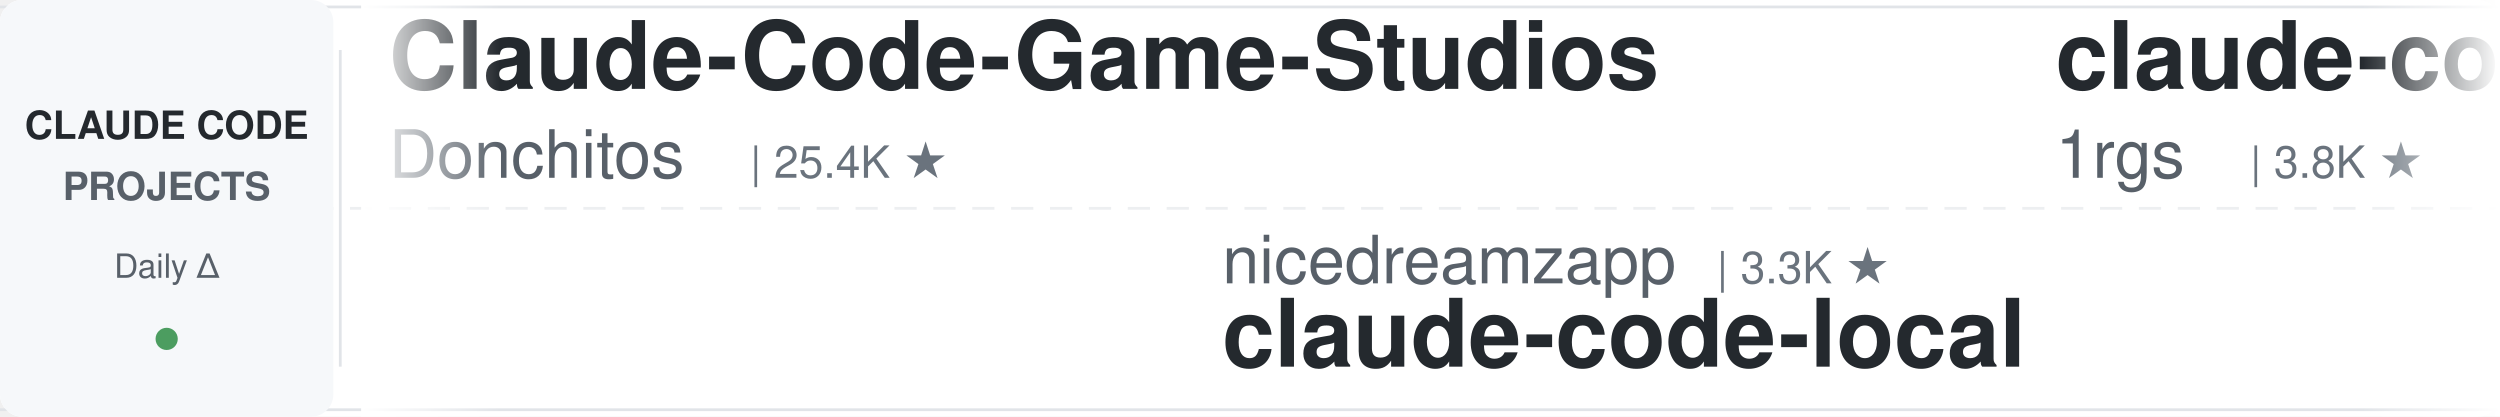
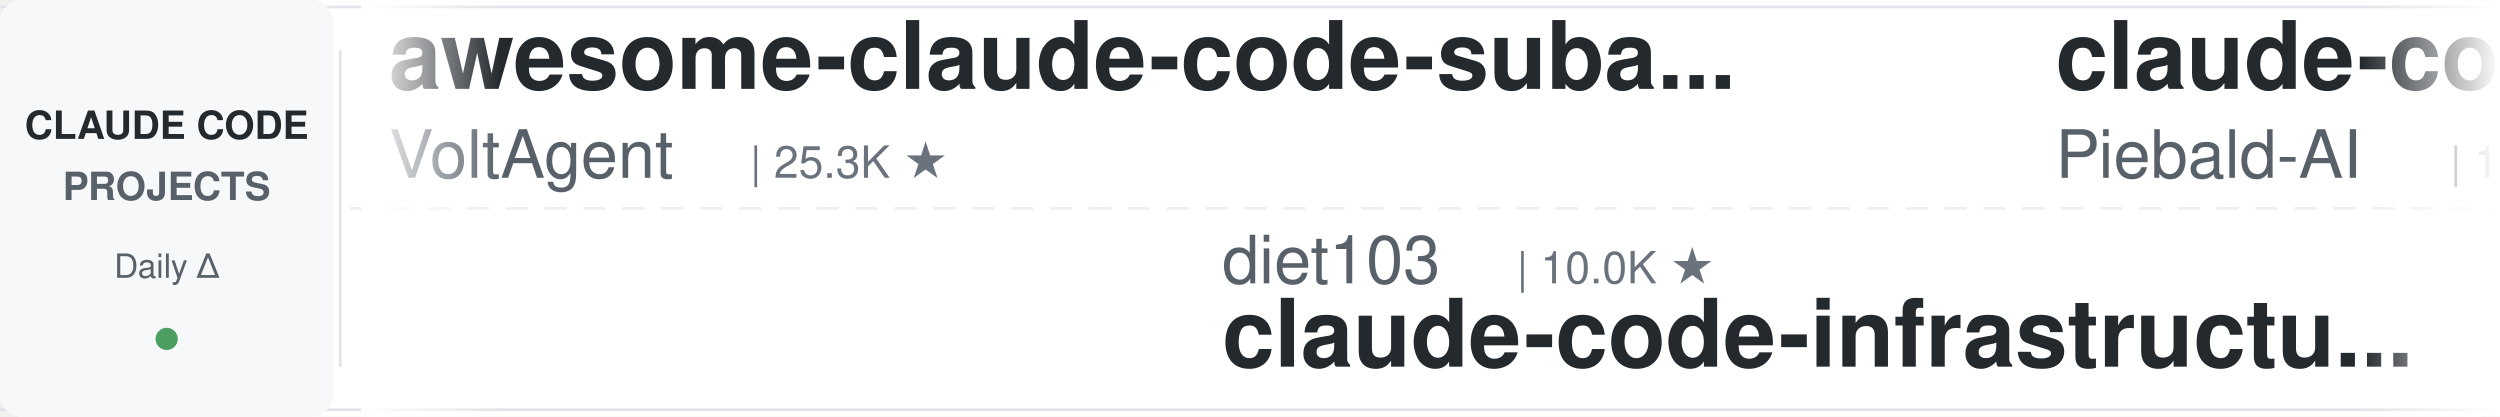
<svg xmlns="http://www.w3.org/2000/svg" width="900" height="150">
  <defs>
    <linearGradient id="leftFade" x1="0%" y1="0%" x2="100%" y2="0%">
      <stop offset="0%" style="stop-color:#ffffff;stop-opacity:1" />
      <stop offset="100%" style="stop-color:#ffffff;stop-opacity:0" />
    </linearGradient>
    <linearGradient id="rightFade" x1="0%" y1="0%" x2="100%" y2="0%">
      <stop offset="0%" style="stop-color:#ffffff;stop-opacity:0" />
      <stop offset="100%" style="stop-color:#ffffff;stop-opacity:1" />
    </linearGradient>
  </defs>
  <rect width="900" height="150" fill="#ffffff" rx="8" />
  <rect x="0" y="2" width="900" height="1" fill="#e1e4e8" />
  <rect x="0" y="147" width="900" height="1" fill="#e1e4e8" />
  <line x1="0" y1="75" x2="900" y2="75" stroke="#e1e4e8" stroke-width="1" stroke-dasharray="8 6" opacity="0.6" />
  <rect x="0" y="0" width="120" height="150" fill="#f6f8fa" rx="8" />
  <text x="60" y="50" font-family="-apple-system, BlinkMacSystemFont, 'Segoe UI', Helvetica, Arial, sans-serif" font-size="14" font-weight="600" fill="#24292e" text-anchor="middle">CLAUDE CODE</text>
  <text x="60" y="72" font-family="-apple-system, BlinkMacSystemFont, 'Segoe UI', Helvetica, Arial, sans-serif" font-size="14" font-weight="600" fill="#586069" text-anchor="middle">PROJECTS</text>
  <text x="60" y="100" font-family="-apple-system, BlinkMacSystemFont, 'Segoe UI', Helvetica, Arial, sans-serif" font-size="12" font-weight="500" fill="#586069" text-anchor="middle">Daily Δ</text>
  <circle cx="60" cy="122" r="4" fill="#22863a" opacity="0.8" />
  <rect x="122" y="18" width="1" height="114" fill="#e1e4e8" />
  <clipPath id="tickerClip">
    <rect x="130" y="0" width="770" height="150" />
  </clipPath>
  <g clip-path="url(#tickerClip)">
    <g id="tickerItems">
      <animateTransform attributeName="transform" attributeType="XML" type="translate" from="0 0" to="-3000 0" dur="54s" repeatCount="indefinite" />
      <g transform="translate(0, 0)">
-         <text x="140" y="32" font-family="-apple-system, BlinkMacSystemFont, 'Segoe UI', Helvetica, Arial, sans-serif" font-size="34" font-weight="600" fill="#24292e">Claude-Code-Game-Studios</text>
-         <text x="140" y="64" font-family="-apple-system, BlinkMacSystemFont, 'Segoe UI', Helvetica, Arial, sans-serif" font-size="24" font-weight="400" fill="#586069">Donchitos</text>
-         <text x="270" y="64" font-family="-apple-system, BlinkMacSystemFont, 'Segoe UI', Helvetica, Arial, sans-serif" font-size="16" font-weight="500" fill="#6a737d">| 25.4K ★</text>
+         <text x="140" y="32" font-family="-apple-system, BlinkMacSystemFont, 'Segoe UI', Helvetica, Arial, sans-serif" font-size="34" font-weight="600" fill="#24292e">awesome-claude-code-suba...</text>
+         <text x="140" y="64" font-family="-apple-system, BlinkMacSystemFont, 'Segoe UI', Helvetica, Arial, sans-serif" font-size="24" font-weight="400" fill="#586069">VoltAgent</text>
+         <text x="270" y="64" font-family="-apple-system, BlinkMacSystemFont, 'Segoe UI', Helvetica, Arial, sans-serif" font-size="16" font-weight="500" fill="#6a737d">| 25.3K ★</text>
      </g>
      <g transform="translate(300, 0)">
-         <text x="140" y="102" font-family="-apple-system, BlinkMacSystemFont, 'Segoe UI', Helvetica, Arial, sans-serif" font-size="24" font-weight="400" fill="#586069">nicedreamzapp</text>
-         <text x="318" y="102" font-family="-apple-system, BlinkMacSystemFont, 'Segoe UI', Helvetica, Arial, sans-serif" font-size="16" font-weight="500" fill="#6a737d">| 3.3K ★</text>
-         <text x="140" y="132" font-family="-apple-system, BlinkMacSystemFont, 'Segoe UI', Helvetica, Arial, sans-serif" font-size="34" font-weight="600" fill="#24292e">claude-code-local</text>
+         <text x="140" y="102" font-family="-apple-system, BlinkMacSystemFont, 'Segoe UI', Helvetica, Arial, sans-serif" font-size="24" font-weight="400" fill="#586069">diet103</text>
+         <text x="246" y="102" font-family="-apple-system, BlinkMacSystemFont, 'Segoe UI', Helvetica, Arial, sans-serif" font-size="16" font-weight="500" fill="#6a737d">| 10.0K ★</text>
+         <text x="140" y="132" font-family="-apple-system, BlinkMacSystemFont, 'Segoe UI', Helvetica, Arial, sans-serif" font-size="34" font-weight="600" fill="#24292e">claude-code-infrastructu...</text>
      </g>
      <g transform="translate(600, 0)">
-         <text x="140" y="32" font-family="-apple-system, BlinkMacSystemFont, 'Segoe UI', Helvetica, Arial, sans-serif" font-size="34" font-weight="600" fill="#24292e">claude-code-proxy</text>
-         <text x="140" y="64" font-family="-apple-system, BlinkMacSystemFont, 'Segoe UI', Helvetica, Arial, sans-serif" font-size="24" font-weight="400" fill="#586069">1rgs</text>
-         <text x="210" y="64" font-family="-apple-system, BlinkMacSystemFont, 'Segoe UI', Helvetica, Arial, sans-serif" font-size="16" font-weight="500" fill="#6a737d">| 3.8K ★</text>
+         <text x="140" y="32" font-family="-apple-system, BlinkMacSystemFont, 'Segoe UI', Helvetica, Arial, sans-serif" font-size="34" font-weight="600" fill="#24292e">claude-code-system-promp...</text>
+         <text x="140" y="64" font-family="-apple-system, BlinkMacSystemFont, 'Segoe UI', Helvetica, Arial, sans-serif" font-size="24" font-weight="400" fill="#586069">Piebald-AI</text>
+         <text x="282" y="64" font-family="-apple-system, BlinkMacSystemFont, 'Segoe UI', Helvetica, Arial, sans-serif" font-size="16" font-weight="500" fill="#6a737d">| 12.8K ★</text>
      </g>
      <g transform="translate(900, 0)">
-         <text x="140" y="102" font-family="-apple-system, BlinkMacSystemFont, 'Segoe UI', Helvetica, Arial, sans-serif" font-size="24" font-weight="400" fill="#586069">feiskyer</text>
-         <text x="258" y="102" font-family="-apple-system, BlinkMacSystemFont, 'Segoe UI', Helvetica, Arial, sans-serif" font-size="16" font-weight="500" fill="#6a737d">| 1.7K ★</text>
-         <text x="140" y="132" font-family="-apple-system, BlinkMacSystemFont, 'Segoe UI', Helvetica, Arial, sans-serif" font-size="34" font-weight="600" fill="#24292e">claude-code-settings</text>
+         <text x="140" y="102" font-family="-apple-system, BlinkMacSystemFont, 'Segoe UI', Helvetica, Arial, sans-serif" font-size="24" font-weight="400" fill="#586069">Maciek-roboblog</text>
+         <text x="342" y="102" font-family="-apple-system, BlinkMacSystemFont, 'Segoe UI', Helvetica, Arial, sans-serif" font-size="16" font-weight="500" fill="#6a737d">| 8.7K ★</text>
+         <text x="140" y="132" font-family="-apple-system, BlinkMacSystemFont, 'Segoe UI', Helvetica, Arial, sans-serif" font-size="34" font-weight="600" fill="#24292e">Claude-Code-Usage-Monito...</text>
      </g>
      <g transform="translate(1200, 0)">
-         <text x="140" y="32" font-family="-apple-system, BlinkMacSystemFont, 'Segoe UI', Helvetica, Arial, sans-serif" font-size="34" font-weight="600" fill="#24292e">claude-code-prompts</text>
-         <text x="140" y="64" font-family="-apple-system, BlinkMacSystemFont, 'Segoe UI', Helvetica, Arial, sans-serif" font-size="24" font-weight="400" fill="#586069">repowise-dev</text>
-         <text x="306" y="64" font-family="-apple-system, BlinkMacSystemFont, 'Segoe UI', Helvetica, Arial, sans-serif" font-size="16" font-weight="500" fill="#6a737d">| 1.2K ★</text>
+         <text x="140" y="32" font-family="-apple-system, BlinkMacSystemFont, 'Segoe UI', Helvetica, Arial, sans-serif" font-size="34" font-weight="600" fill="#24292e">my-claude-code-setup</text>
+         <text x="140" y="64" font-family="-apple-system, BlinkMacSystemFont, 'Segoe UI', Helvetica, Arial, sans-serif" font-size="24" font-weight="400" fill="#586069">centminmod</text>
+         <text x="282" y="64" font-family="-apple-system, BlinkMacSystemFont, 'Segoe UI', Helvetica, Arial, sans-serif" font-size="16" font-weight="500" fill="#6a737d">| 2.6K ★</text>
      </g>
      <g transform="translate(1500, 0)">
-         <text x="140" y="102" font-family="-apple-system, BlinkMacSystemFont, 'Segoe UI', Helvetica, Arial, sans-serif" font-size="24" font-weight="400" fill="#586069">ykdojo</text>
-         <text x="234" y="102" font-family="-apple-system, BlinkMacSystemFont, 'Segoe UI', Helvetica, Arial, sans-serif" font-size="16" font-weight="500" fill="#6a737d">| 10.1K ★</text>
-         <text x="140" y="132" font-family="-apple-system, BlinkMacSystemFont, 'Segoe UI', Helvetica, Arial, sans-serif" font-size="34" font-weight="600" fill="#24292e">claude-code-tips</text>
+         <text x="140" y="102" font-family="-apple-system, BlinkMacSystemFont, 'Segoe UI', Helvetica, Arial, sans-serif" font-size="24" font-weight="400" fill="#586069">Alishahryar1</text>
+         <text x="306" y="102" font-family="-apple-system, BlinkMacSystemFont, 'Segoe UI', Helvetica, Arial, sans-serif" font-size="16" font-weight="500" fill="#6a737d">| 56.0K ★</text>
+         <text x="140" y="132" font-family="-apple-system, BlinkMacSystemFont, 'Segoe UI', Helvetica, Arial, sans-serif" font-size="34" font-weight="600" fill="#24292e">free-claude-code</text>
      </g>
      <g transform="translate(1800, 0)">
-         <text x="140" y="32" font-family="-apple-system, BlinkMacSystemFont, 'Segoe UI', Helvetica, Arial, sans-serif" font-size="34" font-weight="600" fill="#24292e">claude-code-router</text>
-         <text x="140" y="64" font-family="-apple-system, BlinkMacSystemFont, 'Segoe UI', Helvetica, Arial, sans-serif" font-size="24" font-weight="400" fill="#586069">musistudio</text>
-         <text x="282" y="64" font-family="-apple-system, BlinkMacSystemFont, 'Segoe UI', Helvetica, Arial, sans-serif" font-size="16" font-weight="500" fill="#6a737d">| 37.4K ★</text>
+         <text x="140" y="32" font-family="-apple-system, BlinkMacSystemFont, 'Segoe UI', Helvetica, Arial, sans-serif" font-size="34" font-weight="600" fill="#24292e">edmunds-claude-code</text>
+         <text x="140" y="64" font-family="-apple-system, BlinkMacSystemFont, 'Segoe UI', Helvetica, Arial, sans-serif" font-size="24" font-weight="400" fill="#586069">edmund-io</text>
+         <text x="270" y="64" font-family="-apple-system, BlinkMacSystemFont, 'Segoe UI', Helvetica, Arial, sans-serif" font-size="16" font-weight="500" fill="#6a737d">| 1.5K ★</text>
      </g>
      <g transform="translate(2100, 0)">
-         <text x="140" y="102" font-family="-apple-system, BlinkMacSystemFont, 'Segoe UI', Helvetica, Arial, sans-serif" font-size="24" font-weight="400" fill="#586069">overwirehq</text>
-         <text x="282" y="102" font-family="-apple-system, BlinkMacSystemFont, 'Segoe UI', Helvetica, Arial, sans-serif" font-size="16" font-weight="500" fill="#6a737d">| 2.8K ★</text>
-         <text x="140" y="132" font-family="-apple-system, BlinkMacSystemFont, 'Segoe UI', Helvetica, Arial, sans-serif" font-size="34" font-weight="600" fill="#24292e">claude-code-telegram</text>
+         <text x="140" y="102" font-family="-apple-system, BlinkMacSystemFont, 'Segoe UI', Helvetica, Arial, sans-serif" font-size="24" font-weight="400" fill="#586069">jqueryscript</text>
+         <text x="306" y="102" font-family="-apple-system, BlinkMacSystemFont, 'Segoe UI', Helvetica, Arial, sans-serif" font-size="16" font-weight="500" fill="#6a737d">| 517 ★</text>
+         <text x="140" y="132" font-family="-apple-system, BlinkMacSystemFont, 'Segoe UI', Helvetica, Arial, sans-serif" font-size="34" font-weight="600" fill="#24292e">awesome-claude-code</text>
      </g>
      <g transform="translate(2400, 0)">
-         <text x="140" y="32" font-family="-apple-system, BlinkMacSystemFont, 'Segoe UI', Helvetica, Arial, sans-serif" font-size="34" font-weight="600" fill="#24292e">claude_codex_bridge</text>
-         <text x="140" y="64" font-family="-apple-system, BlinkMacSystemFont, 'Segoe UI', Helvetica, Arial, sans-serif" font-size="24" font-weight="400" fill="#586069">SeemSeam</text>
-         <text x="258" y="64" font-family="-apple-system, BlinkMacSystemFont, 'Segoe UI', Helvetica, Arial, sans-serif" font-size="16" font-weight="500" fill="#6a737d">| 3.5K ★</text>
+         <text x="140" y="32" font-family="-apple-system, BlinkMacSystemFont, 'Segoe UI', Helvetica, Arial, sans-serif" font-size="34" font-weight="600" fill="#24292e">ClaudeCode-Portable</text>
+         <text x="140" y="64" font-family="-apple-system, BlinkMacSystemFont, 'Segoe UI', Helvetica, Arial, sans-serif" font-size="24" font-weight="400" fill="#586069">techjarves</text>
+         <text x="282" y="64" font-family="-apple-system, BlinkMacSystemFont, 'Segoe UI', Helvetica, Arial, sans-serif" font-size="16" font-weight="500" fill="#6a737d">| 1.5K ★</text>
      </g>
      <g transform="translate(2700, 0)">
-         <text x="140" y="102" font-family="-apple-system, BlinkMacSystemFont, 'Segoe UI', Helvetica, Arial, sans-serif" font-size="24" font-weight="400" fill="#586069">Pimzino</text>
-         <text x="246" y="102" font-family="-apple-system, BlinkMacSystemFont, 'Segoe UI', Helvetica, Arial, sans-serif" font-size="16" font-weight="500" fill="#6a737d">| 3.9K ★</text>
-         <text x="140" y="132" font-family="-apple-system, BlinkMacSystemFont, 'Segoe UI', Helvetica, Arial, sans-serif" font-size="34" font-weight="600" fill="#24292e">claude-code-spec-workflo...</text>
+         <text x="140" y="102" font-family="-apple-system, BlinkMacSystemFont, 'Segoe UI', Helvetica, Arial, sans-serif" font-size="24" font-weight="400" fill="#586069">rohitg00</text>
+         <text x="258" y="102" font-family="-apple-system, BlinkMacSystemFont, 'Segoe UI', Helvetica, Arial, sans-serif" font-size="16" font-weight="500" fill="#6a737d">| 2.6K ★</text>
+         <text x="140" y="132" font-family="-apple-system, BlinkMacSystemFont, 'Segoe UI', Helvetica, Arial, sans-serif" font-size="34" font-weight="600" fill="#24292e">awesome-claude-code-tool...</text>
      </g>
      <g transform="translate(3000, 0)">
-         <text x="140" y="32" font-family="-apple-system, BlinkMacSystemFont, 'Segoe UI', Helvetica, Arial, sans-serif" font-size="34" font-weight="600" fill="#24292e">Claude-Code-Game-Studios</text>
-         <text x="140" y="64" font-family="-apple-system, BlinkMacSystemFont, 'Segoe UI', Helvetica, Arial, sans-serif" font-size="24" font-weight="400" fill="#586069">Donchitos</text>
-         <text x="270" y="64" font-family="-apple-system, BlinkMacSystemFont, 'Segoe UI', Helvetica, Arial, sans-serif" font-size="16" font-weight="500" fill="#6a737d">| 25.4K ★</text>
+         <text x="140" y="32" font-family="-apple-system, BlinkMacSystemFont, 'Segoe UI', Helvetica, Arial, sans-serif" font-size="34" font-weight="600" fill="#24292e">awesome-claude-code-suba...</text>
+         <text x="140" y="64" font-family="-apple-system, BlinkMacSystemFont, 'Segoe UI', Helvetica, Arial, sans-serif" font-size="24" font-weight="400" fill="#586069">VoltAgent</text>
+         <text x="270" y="64" font-family="-apple-system, BlinkMacSystemFont, 'Segoe UI', Helvetica, Arial, sans-serif" font-size="16" font-weight="500" fill="#6a737d">| 25.3K ★</text>
      </g>
      <g transform="translate(3300, 0)">
-         <text x="140" y="102" font-family="-apple-system, BlinkMacSystemFont, 'Segoe UI', Helvetica, Arial, sans-serif" font-size="24" font-weight="400" fill="#586069">nicedreamzapp</text>
-         <text x="318" y="102" font-family="-apple-system, BlinkMacSystemFont, 'Segoe UI', Helvetica, Arial, sans-serif" font-size="16" font-weight="500" fill="#6a737d">| 3.3K ★</text>
-         <text x="140" y="132" font-family="-apple-system, BlinkMacSystemFont, 'Segoe UI', Helvetica, Arial, sans-serif" font-size="34" font-weight="600" fill="#24292e">claude-code-local</text>
+         <text x="140" y="102" font-family="-apple-system, BlinkMacSystemFont, 'Segoe UI', Helvetica, Arial, sans-serif" font-size="24" font-weight="400" fill="#586069">diet103</text>
+         <text x="246" y="102" font-family="-apple-system, BlinkMacSystemFont, 'Segoe UI', Helvetica, Arial, sans-serif" font-size="16" font-weight="500" fill="#6a737d">| 10.0K ★</text>
+         <text x="140" y="132" font-family="-apple-system, BlinkMacSystemFont, 'Segoe UI', Helvetica, Arial, sans-serif" font-size="34" font-weight="600" fill="#24292e">claude-code-infrastructu...</text>
      </g>
      <g transform="translate(3600, 0)">
-         <text x="140" y="32" font-family="-apple-system, BlinkMacSystemFont, 'Segoe UI', Helvetica, Arial, sans-serif" font-size="34" font-weight="600" fill="#24292e">claude-code-proxy</text>
-         <text x="140" y="64" font-family="-apple-system, BlinkMacSystemFont, 'Segoe UI', Helvetica, Arial, sans-serif" font-size="24" font-weight="400" fill="#586069">1rgs</text>
-         <text x="210" y="64" font-family="-apple-system, BlinkMacSystemFont, 'Segoe UI', Helvetica, Arial, sans-serif" font-size="16" font-weight="500" fill="#6a737d">| 3.8K ★</text>
+         <text x="140" y="32" font-family="-apple-system, BlinkMacSystemFont, 'Segoe UI', Helvetica, Arial, sans-serif" font-size="34" font-weight="600" fill="#24292e">claude-code-system-promp...</text>
+         <text x="140" y="64" font-family="-apple-system, BlinkMacSystemFont, 'Segoe UI', Helvetica, Arial, sans-serif" font-size="24" font-weight="400" fill="#586069">Piebald-AI</text>
+         <text x="282" y="64" font-family="-apple-system, BlinkMacSystemFont, 'Segoe UI', Helvetica, Arial, sans-serif" font-size="16" font-weight="500" fill="#6a737d">| 12.8K ★</text>
      </g>
      <g transform="translate(3900, 0)">
-         <text x="140" y="102" font-family="-apple-system, BlinkMacSystemFont, 'Segoe UI', Helvetica, Arial, sans-serif" font-size="24" font-weight="400" fill="#586069">feiskyer</text>
-         <text x="258" y="102" font-family="-apple-system, BlinkMacSystemFont, 'Segoe UI', Helvetica, Arial, sans-serif" font-size="16" font-weight="500" fill="#6a737d">| 1.7K ★</text>
-         <text x="140" y="132" font-family="-apple-system, BlinkMacSystemFont, 'Segoe UI', Helvetica, Arial, sans-serif" font-size="34" font-weight="600" fill="#24292e">claude-code-settings</text>
+         <text x="140" y="102" font-family="-apple-system, BlinkMacSystemFont, 'Segoe UI', Helvetica, Arial, sans-serif" font-size="24" font-weight="400" fill="#586069">Maciek-roboblog</text>
+         <text x="342" y="102" font-family="-apple-system, BlinkMacSystemFont, 'Segoe UI', Helvetica, Arial, sans-serif" font-size="16" font-weight="500" fill="#6a737d">| 8.7K ★</text>
+         <text x="140" y="132" font-family="-apple-system, BlinkMacSystemFont, 'Segoe UI', Helvetica, Arial, sans-serif" font-size="34" font-weight="600" fill="#24292e">Claude-Code-Usage-Monito...</text>
      </g>
    </g>
  </g>
  <rect x="130" y="0" width="50" height="150" fill="url(#leftFade)" />
  <rect x="850" y="0" width="50" height="150" fill="url(#rightFade)" />
</svg>
